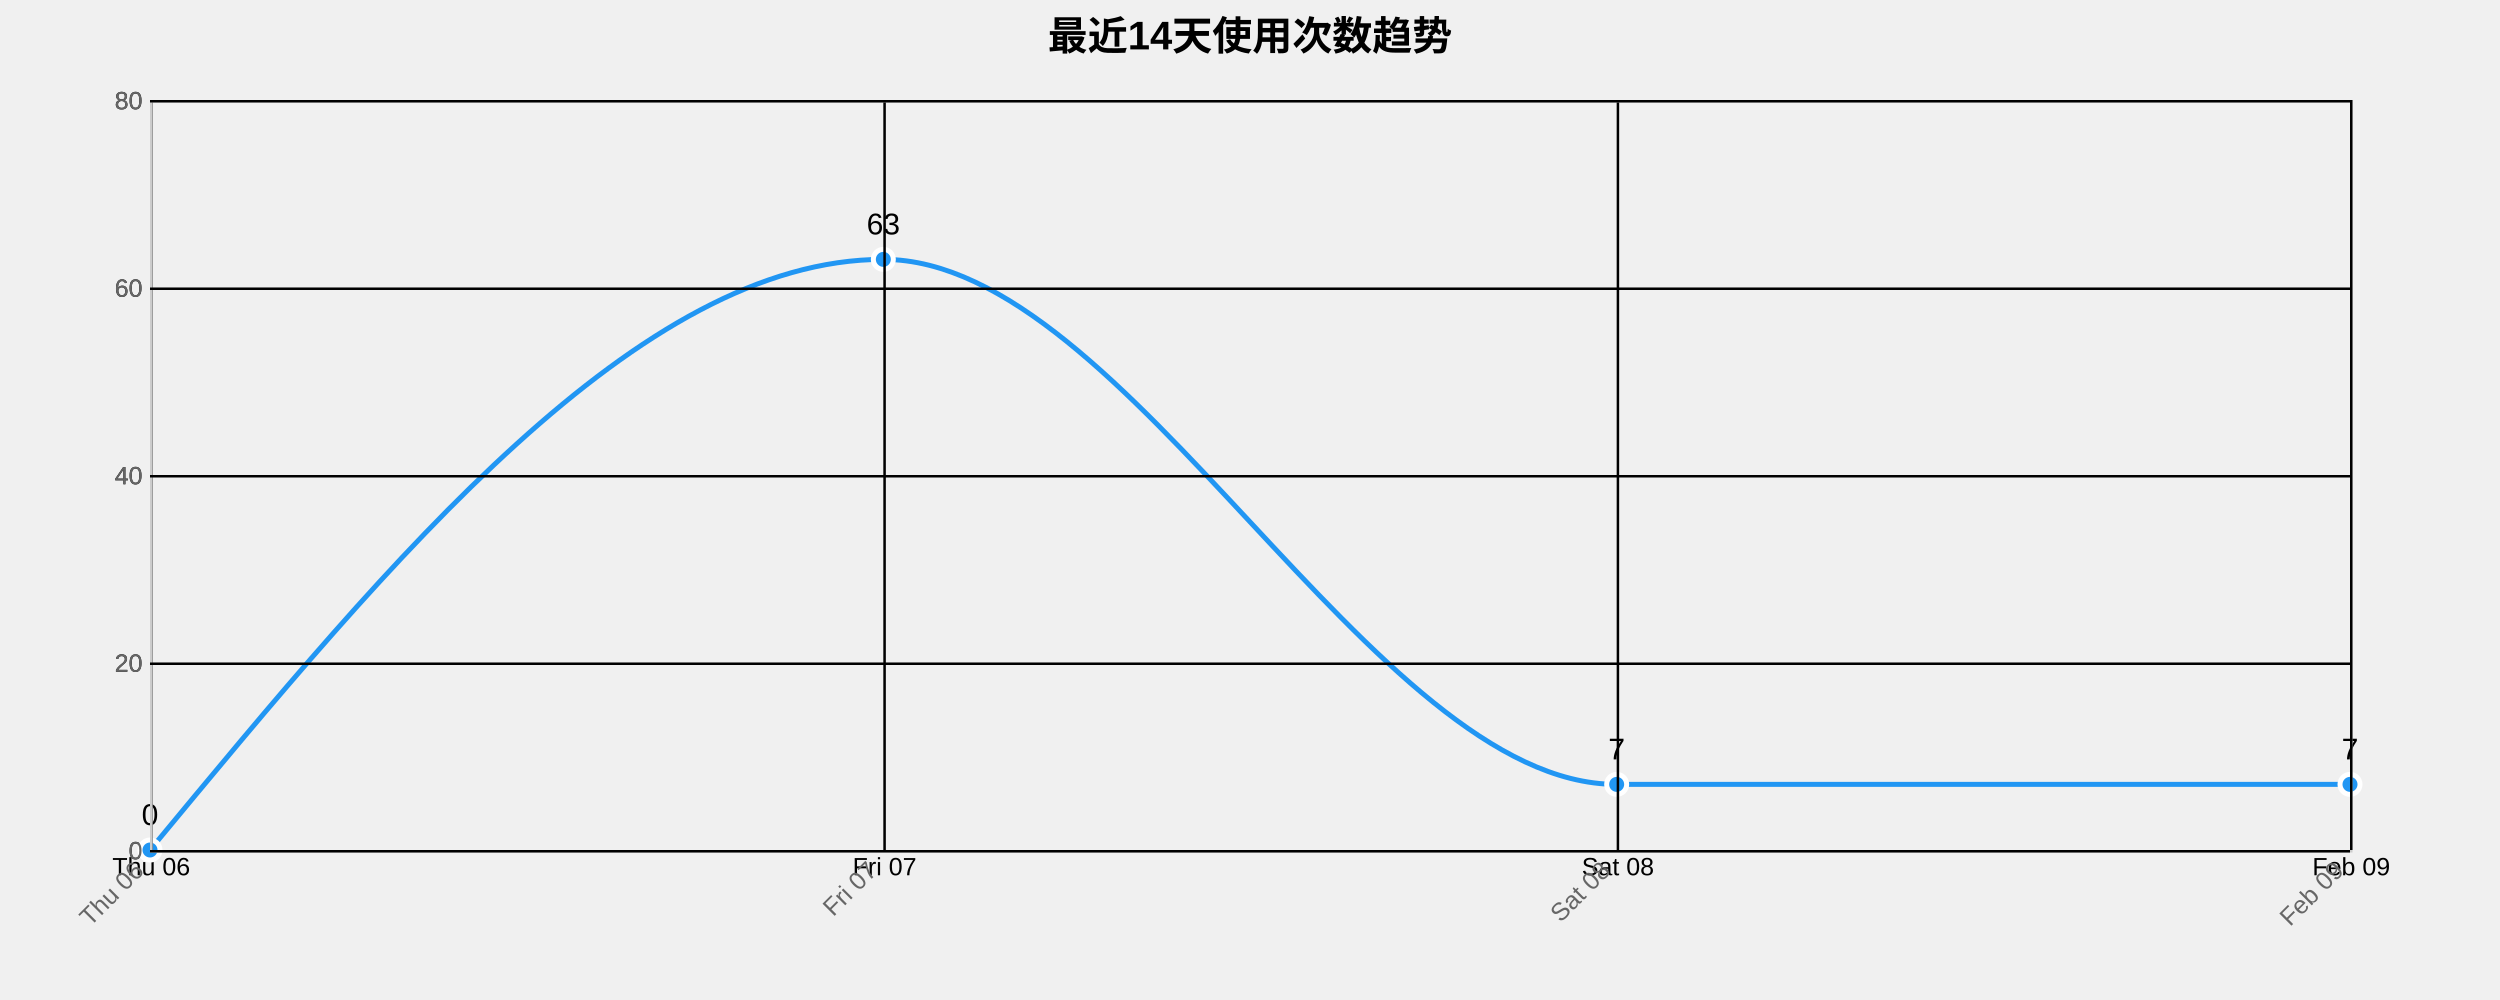
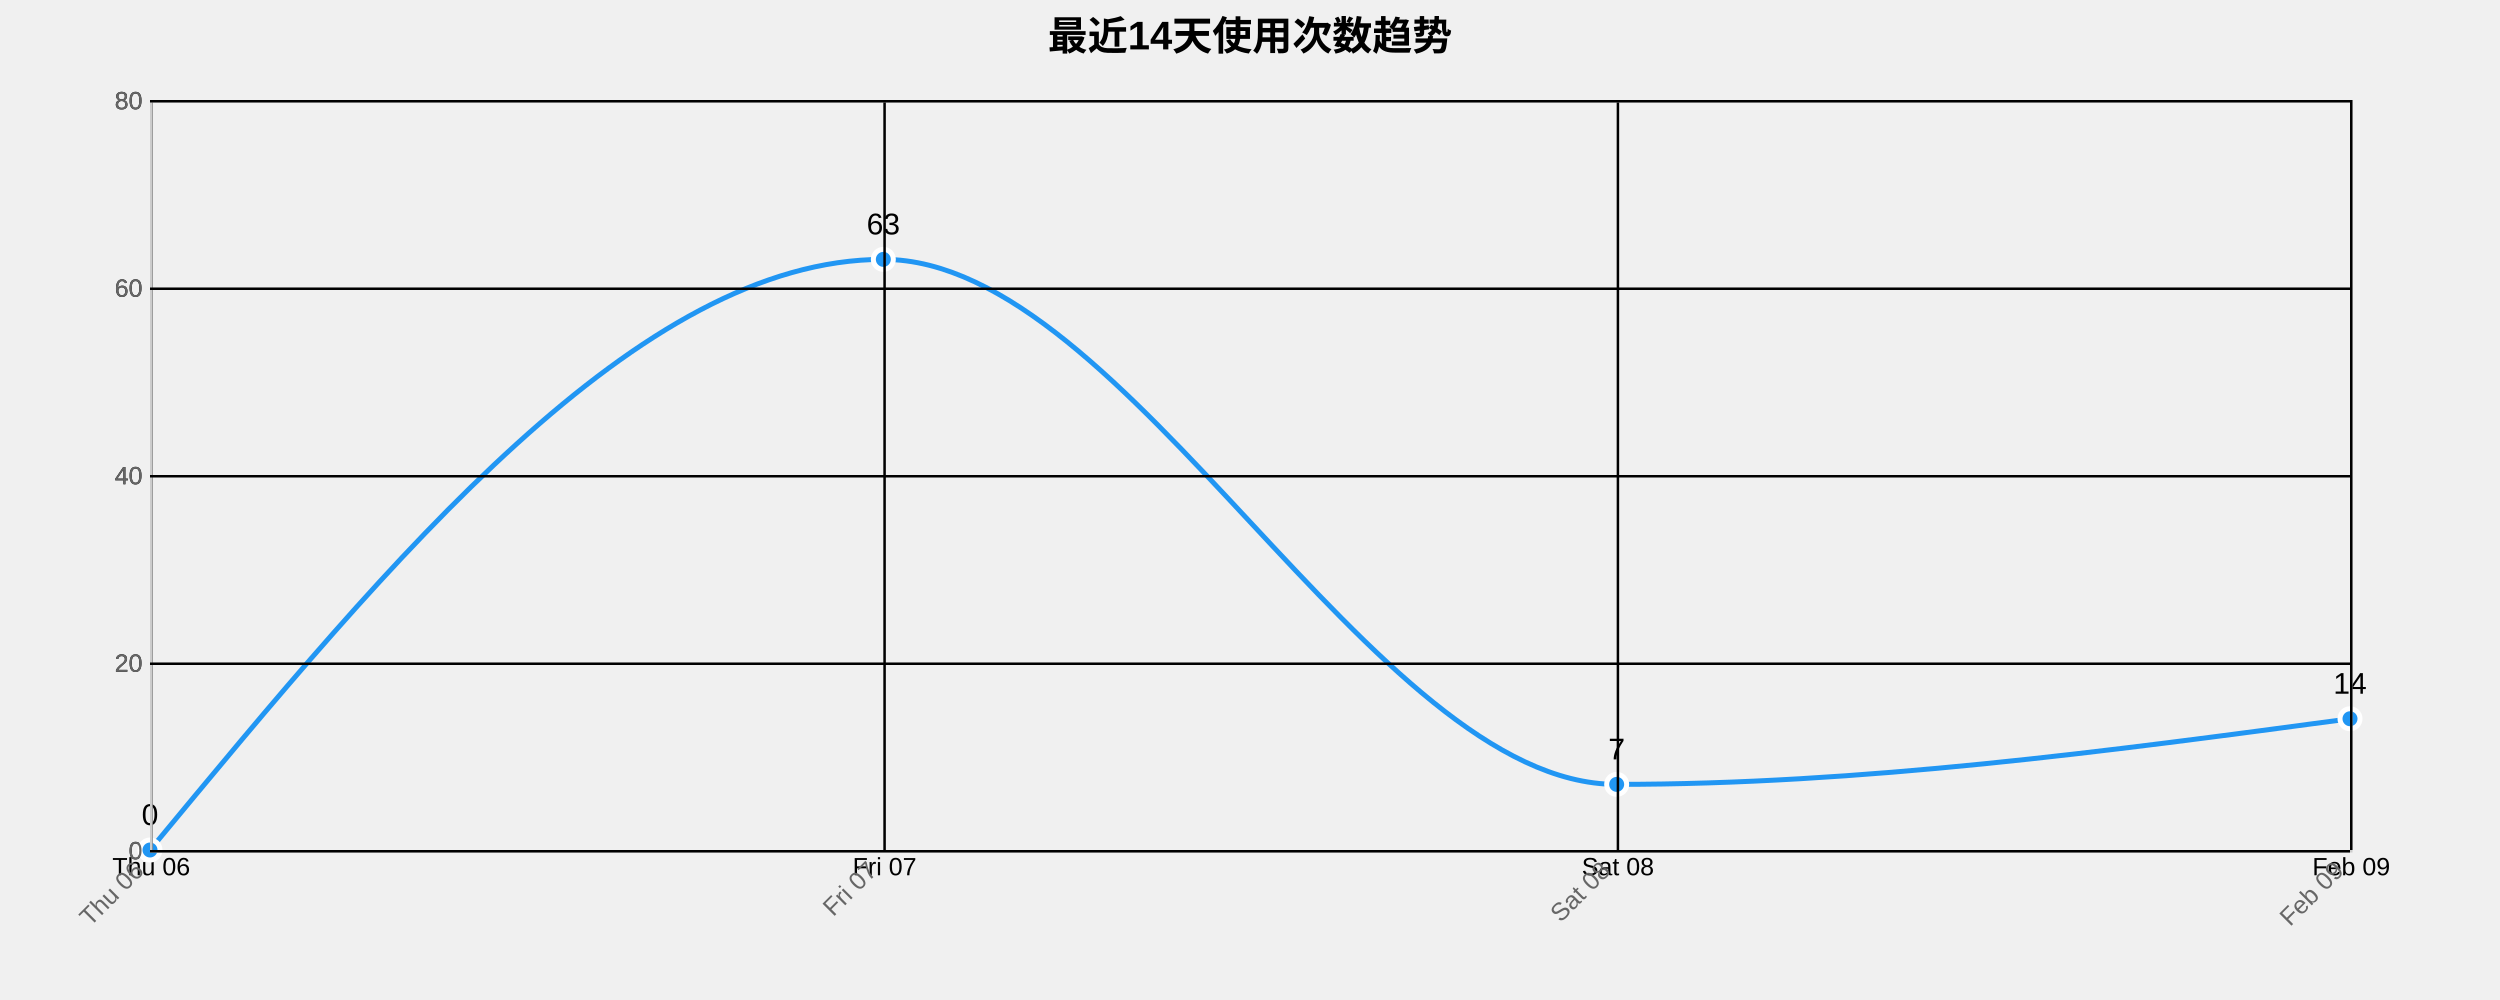
<svg xmlns="http://www.w3.org/2000/svg" width="1000" height="400">
  <g transform="translate(60,40)">
    <text x="440" y="-20" text-anchor="middle" style="font-size: 16px; font-weight: bold;">最近14天使用次数趋势</text>
    <g class="grid" transform="translate(0,300)" fill="none" font-size="10" font-family="sans-serif" text-anchor="middle">
      <path class="domain" stroke="currentColor" d="M0.5,-300V0.5H880.5V-300" />
      <g class="tick" opacity="1" transform="translate(0.5,0)">
        <line stroke="currentColor" y2="-300" />
        <text fill="currentColor" y="3" dy="0.71em">Thu 06</text>
      </g>
      <g class="tick" opacity="1" transform="translate(293.8333,0)">
        <line stroke="currentColor" y2="-300" />
        <text fill="currentColor" y="3" dy="0.71em">Fri 07</text>
      </g>
      <g class="tick" opacity="1" transform="translate(587.1667,0)">
        <line stroke="currentColor" y2="-300" />
        <text fill="currentColor" y="3" dy="0.71em">Sat 08</text>
      </g>
      <g class="tick" opacity="1" transform="translate(880.5,0)">
        <line stroke="currentColor" y2="-300" />
        <text fill="currentColor" y="3" dy="0.71em">Feb 09</text>
      </g>
    </g>
    <g class="grid" fill="none" font-size="10" font-family="sans-serif" text-anchor="end">
      <path class="domain" stroke="currentColor" d="M880,300.5H0.5V0.5H880" />
      <g class="tick" opacity="1" transform="translate(0,300.5)">
        <line stroke="currentColor" x2="880" />
        <text fill="currentColor" x="-3" dy="0.32em">0</text>
      </g>
      <g class="tick" opacity="1" transform="translate(0,225.5)">
        <line stroke="currentColor" x2="880" />
        <text fill="currentColor" x="-3" dy="0.32em">20</text>
      </g>
      <g class="tick" opacity="1" transform="translate(0,150.5)">
        <line stroke="currentColor" x2="880" />
        <text fill="currentColor" x="-3" dy="0.32em">40</text>
      </g>
      <g class="tick" opacity="1" transform="translate(0,75.5)">
        <line stroke="currentColor" x2="880" />
        <text fill="currentColor" x="-3" dy="0.32em">60</text>
      </g>
      <g class="tick" opacity="1" transform="translate(0,0.5)">
        <line stroke="currentColor" x2="880" />
        <text fill="currentColor" x="-3" dy="0.32em">80</text>
      </g>
    </g>
-     <path class="area" d="M0,300C97.778,181.875,195.556,63.75,293.333,63.75C391.111,63.75,488.889,273.75,586.667,273.75C684.444,273.75,782.222,273.75,880,273.75L880,300C782.222,300,684.444,300,586.667,300C488.889,300,391.111,300,293.333,300C195.556,300,97.778,300,0,300Z" style="fill: url(#area-gradient); opacity: 0.3;" />
-     <path class="line" d="M0,300C97.778,181.875,195.556,63.75,293.333,63.75C391.111,63.75,488.889,273.75,586.667,273.75C684.444,273.75,782.222,273.75,880,273.75" style="fill: none; stroke: #2196F3; stroke-width: 2px;" />
+     <path class="area" d="M0,300C97.778,181.875,195.556,63.75,293.333,63.75C391.111,63.75,488.889,273.75,586.667,273.75C684.444,273.75,782.222,260.625,880,247.5L880,300C782.222,300,684.444,300,586.667,300C488.889,300,391.111,300,293.333,300C195.556,300,97.778,300,0,300Z" style="fill: url(#area-gradient); opacity: 0.3;" />
+     <path class="line" d="M0,300C97.778,181.875,195.556,63.75,293.333,63.75C391.111,63.75,488.889,273.75,586.667,273.75C684.444,273.75,782.222,260.625,880,247.5" style="fill: none; stroke: #2196F3; stroke-width: 2px;" />
    <circle class="dot" cx="0" cy="300" r="4" style="fill: #2196F3; stroke: #fff; stroke-width: 2px;" />
    <circle class="dot" cx="293.333" cy="63.75" r="4" style="fill: #2196F3; stroke: #fff; stroke-width: 2px;" />
    <circle class="dot" cx="586.667" cy="273.75" r="4" style="fill: #2196F3; stroke: #fff; stroke-width: 2px;" />
-     <circle class="dot" cx="880" cy="273.75" r="4" style="fill: #2196F3; stroke: #fff; stroke-width: 2px;" />
+     <circle class="dot" cx="880" cy="247.5" r="4" style="fill: #2196F3; stroke: #fff; stroke-width: 2px;" />
    <text class="label" x="0" y="290" text-anchor="middle" style="font-size: 12px;">0</text>
    <text class="label" x="293.333" y="53.75" text-anchor="middle" style="font-size: 12px;">63</text>
    <text class="label" x="586.667" y="263.75" text-anchor="middle" style="font-size: 12px;">7</text>
-     <text class="label" x="880" y="263.75" text-anchor="middle" style="font-size: 12px;">7</text>
+     <text class="label" x="880" y="237.5" text-anchor="middle" style="font-size: 12px;">14</text>
    <g class="x-axis" transform="translate(0,300)" fill="none" font-size="10" font-family="sans-serif" text-anchor="middle">
      <path class="domain" stroke="currentColor" d="M0.5,-300V0.5H880.5V-300" />
      <g class="tick" opacity="1" transform="translate(0.5,0)">
        <line stroke="currentColor" y2="-300" />
        <text fill="currentColor" y="3" dy=".15em" style="text-anchor: end;" dx="-.8em" transform="rotate(-45)">Thu 06</text>
      </g>
      <g class="tick" opacity="1" transform="translate(293.8333,0)">
        <line stroke="currentColor" y2="-300" />
        <text fill="currentColor" y="3" dy=".15em" style="text-anchor: end;" dx="-.8em" transform="rotate(-45)">Fri 07</text>
      </g>
      <g class="tick" opacity="1" transform="translate(587.1667,0)">
        <line stroke="currentColor" y2="-300" />
        <text fill="currentColor" y="3" dy=".15em" style="text-anchor: end;" dx="-.8em" transform="rotate(-45)">Sat 08</text>
      </g>
      <g class="tick" opacity="1" transform="translate(880.5,0)">
        <line stroke="currentColor" y2="-300" />
        <text fill="currentColor" y="3" dy=".15em" style="text-anchor: end;" dx="-.8em" transform="rotate(-45)">Feb 09</text>
      </g>
    </g>
    <g class="y-axis" fill="none" font-size="10" font-family="sans-serif" text-anchor="end">
      <path class="domain" stroke="currentColor" d="M880,300.5H0.5V0.5H880" />
      <g class="tick" opacity="1" transform="translate(0,300.5)">
        <line stroke="currentColor" x2="880" />
        <text fill="currentColor" x="-3" dy="0.32em">0</text>
      </g>
      <g class="tick" opacity="1" transform="translate(0,225.5)">
        <line stroke="currentColor" x2="880" />
        <text fill="currentColor" x="-3" dy="0.32em">20</text>
      </g>
      <g class="tick" opacity="1" transform="translate(0,150.5)">
        <line stroke="currentColor" x2="880" />
        <text fill="currentColor" x="-3" dy="0.32em">40</text>
      </g>
      <g class="tick" opacity="1" transform="translate(0,75.5)">
        <line stroke="currentColor" x2="880" />
        <text fill="currentColor" x="-3" dy="0.32em">60</text>
      </g>
      <g class="tick" opacity="1" transform="translate(0,0.5)">
        <line stroke="currentColor" x2="880" />
        <text fill="currentColor" x="-3" dy="0.32em">80</text>
      </g>
    </g>
    <style>
    .grid line {
      stroke: #e0e0e0;
      stroke-opacity: 0.7;
      shape-rendering: crispEdges;
    }
    .grid path {
      stroke-width: 0;
    }
    .dot:hover {
      r: 6;
    }
    text {
      font-family: Arial, sans-serif;
    }
    .x-axis path, .y-axis path {
      stroke: #ccc;
    }
    .x-axis text, .y-axis text {
      fill: #666;
    }
  </style>
  </g>
</svg>
